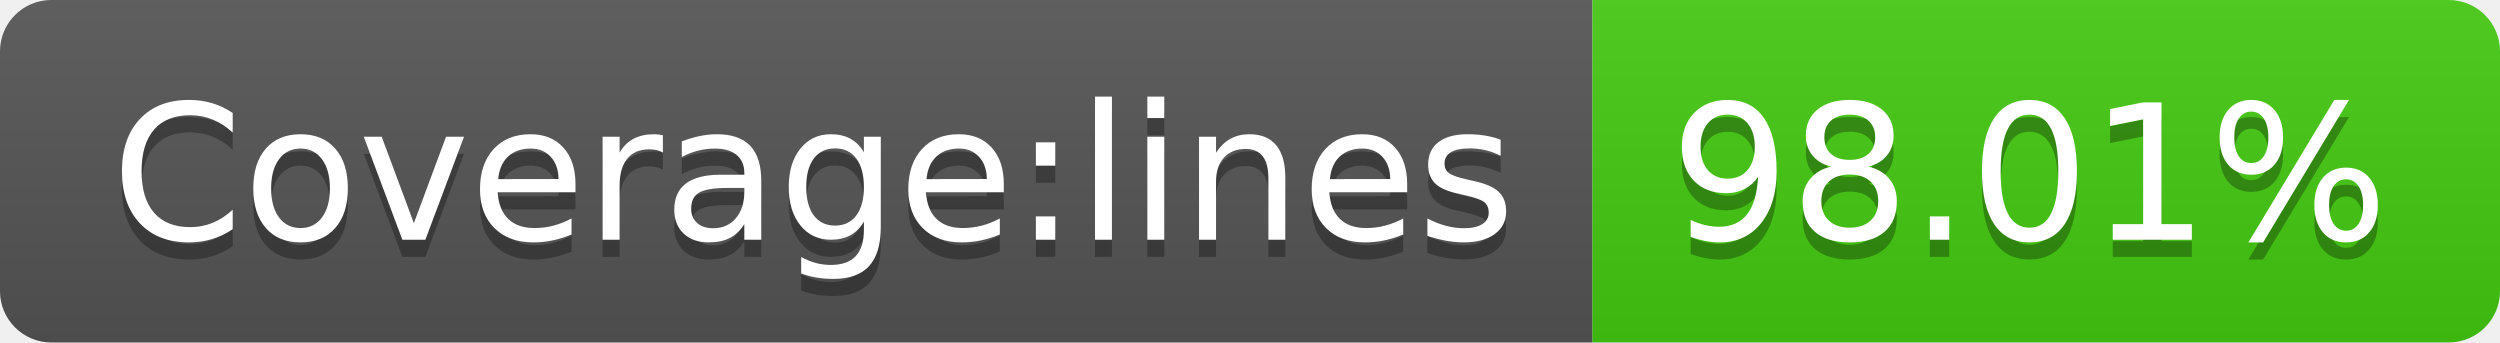
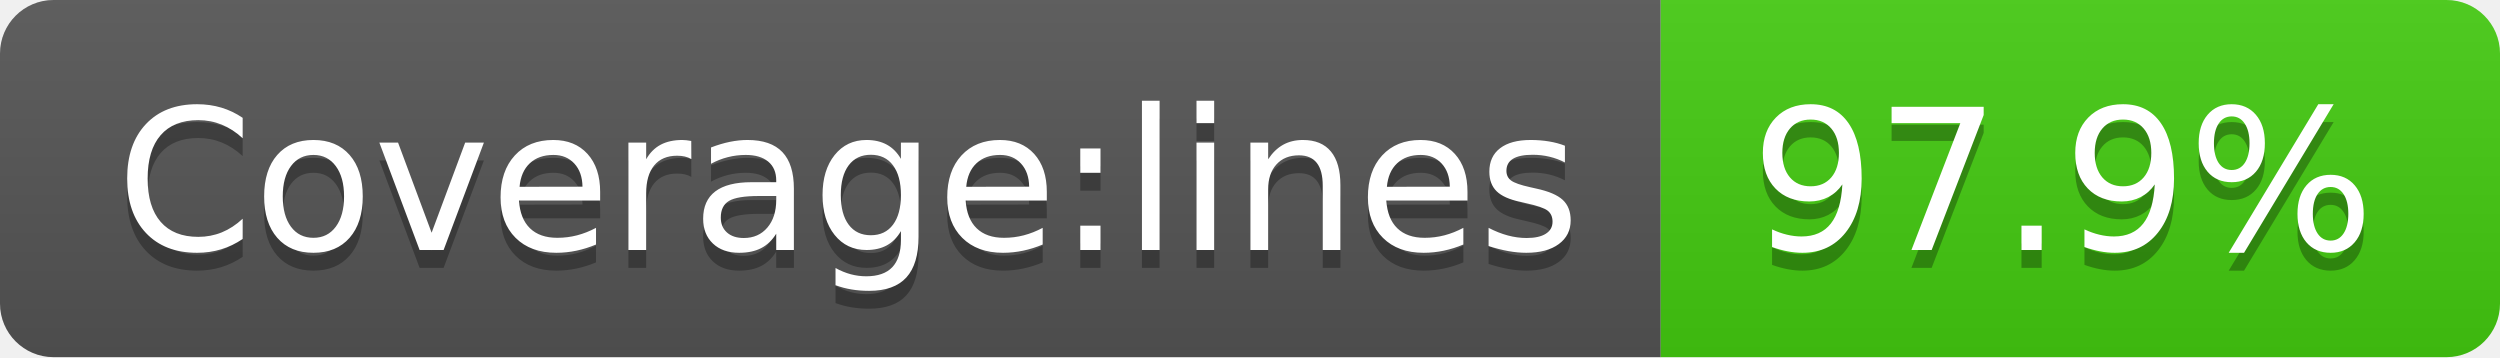
- <svg xmlns="http://www.w3.org/2000/svg" width="146" height="20" role="img" aria-label="Coverage:lines: 98.01%">
+ <svg xmlns="http://www.w3.org/2000/svg" width="140" height="20" role="img" aria-label="Coverage:lines: 97.9%">
  <linearGradient id="s" x2="0" y2="100%">
    <stop offset="0" stop-color="#bbb" stop-opacity=".1" />
    <stop offset="1" stop-opacity=".1" />
  </linearGradient>
  <clipPath id="r">
-     <rect width="146" height="20" rx="3" fill="#fff" />
+     <rect width="140" height="20" rx="3" fill="#fff" />
  </clipPath>
  <g clip-path="url(#r)">
    <rect width="93" height="20" fill="#555" />
-     <rect x="93" width="53" height="20" fill="#4c1" />
-     <rect width="146" height="20" fill="url(#s)" />
+     <rect x="93" width="47" height="20" fill="#4c1" />
+     <rect width="140" height="20" fill="url(#s)" />
  </g>
  <g fill="#fff" text-anchor="middle" font-family="Verdana,Geneva,DejaVu Sans,sans-serif" text-rendering="geometricPrecision" font-size="110">
    <text aria-hidden="true" x="475" y="150" fill="#010101" fill-opacity=".3" transform="scale(.1)" textLength="830">Coverage:lines</text>
    <text x="475" y="140" transform="scale(.1)" fill="#fff" textLength="830">Coverage:lines</text>
-     <text aria-hidden="true" x="1185" y="150" fill="#010101" fill-opacity=".3" transform="scale(.1)" textLength="430">98.01%</text>
-     <text x="1185" y="140" transform="scale(.1)" fill="#fff" textLength="430">98.01%</text>
+     <text aria-hidden="true" x="1155" y="150" fill="#010101" fill-opacity=".3" transform="scale(.1)" textLength="370">97.9%</text>
+     <text x="1155" y="140" transform="scale(.1)" fill="#fff" textLength="370">97.9%</text>
  </g>
</svg>
